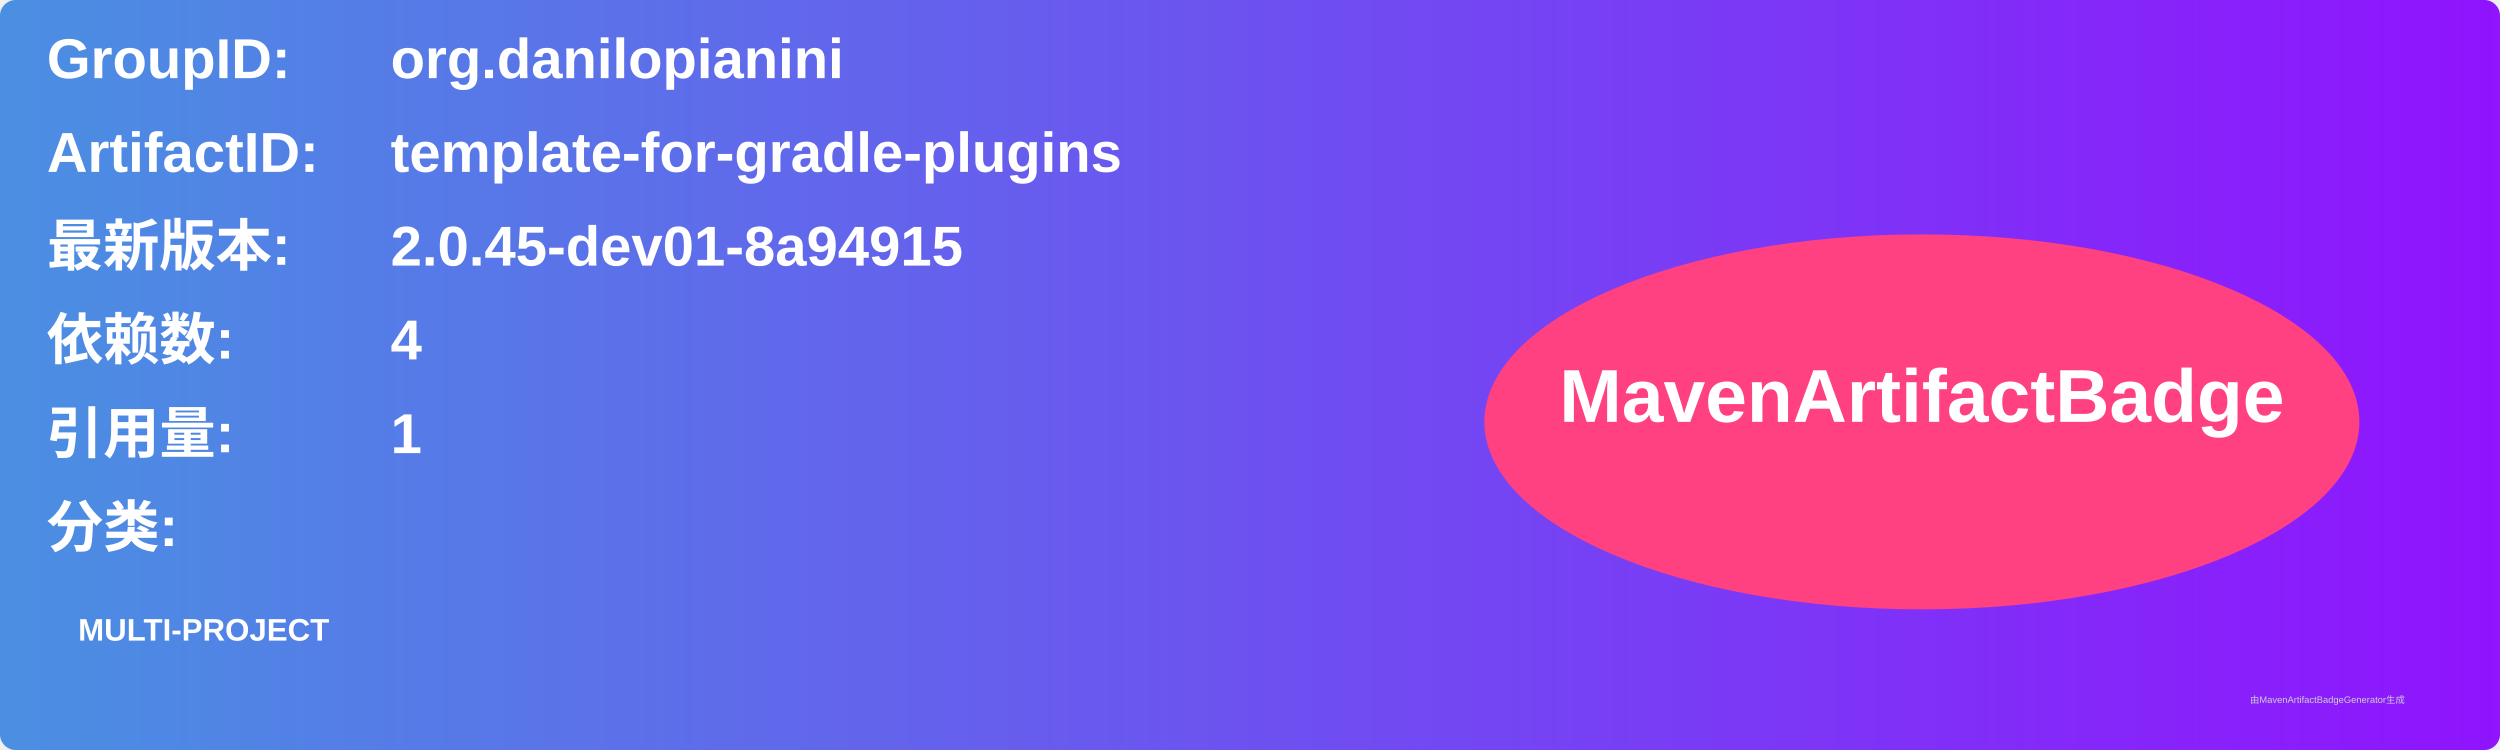
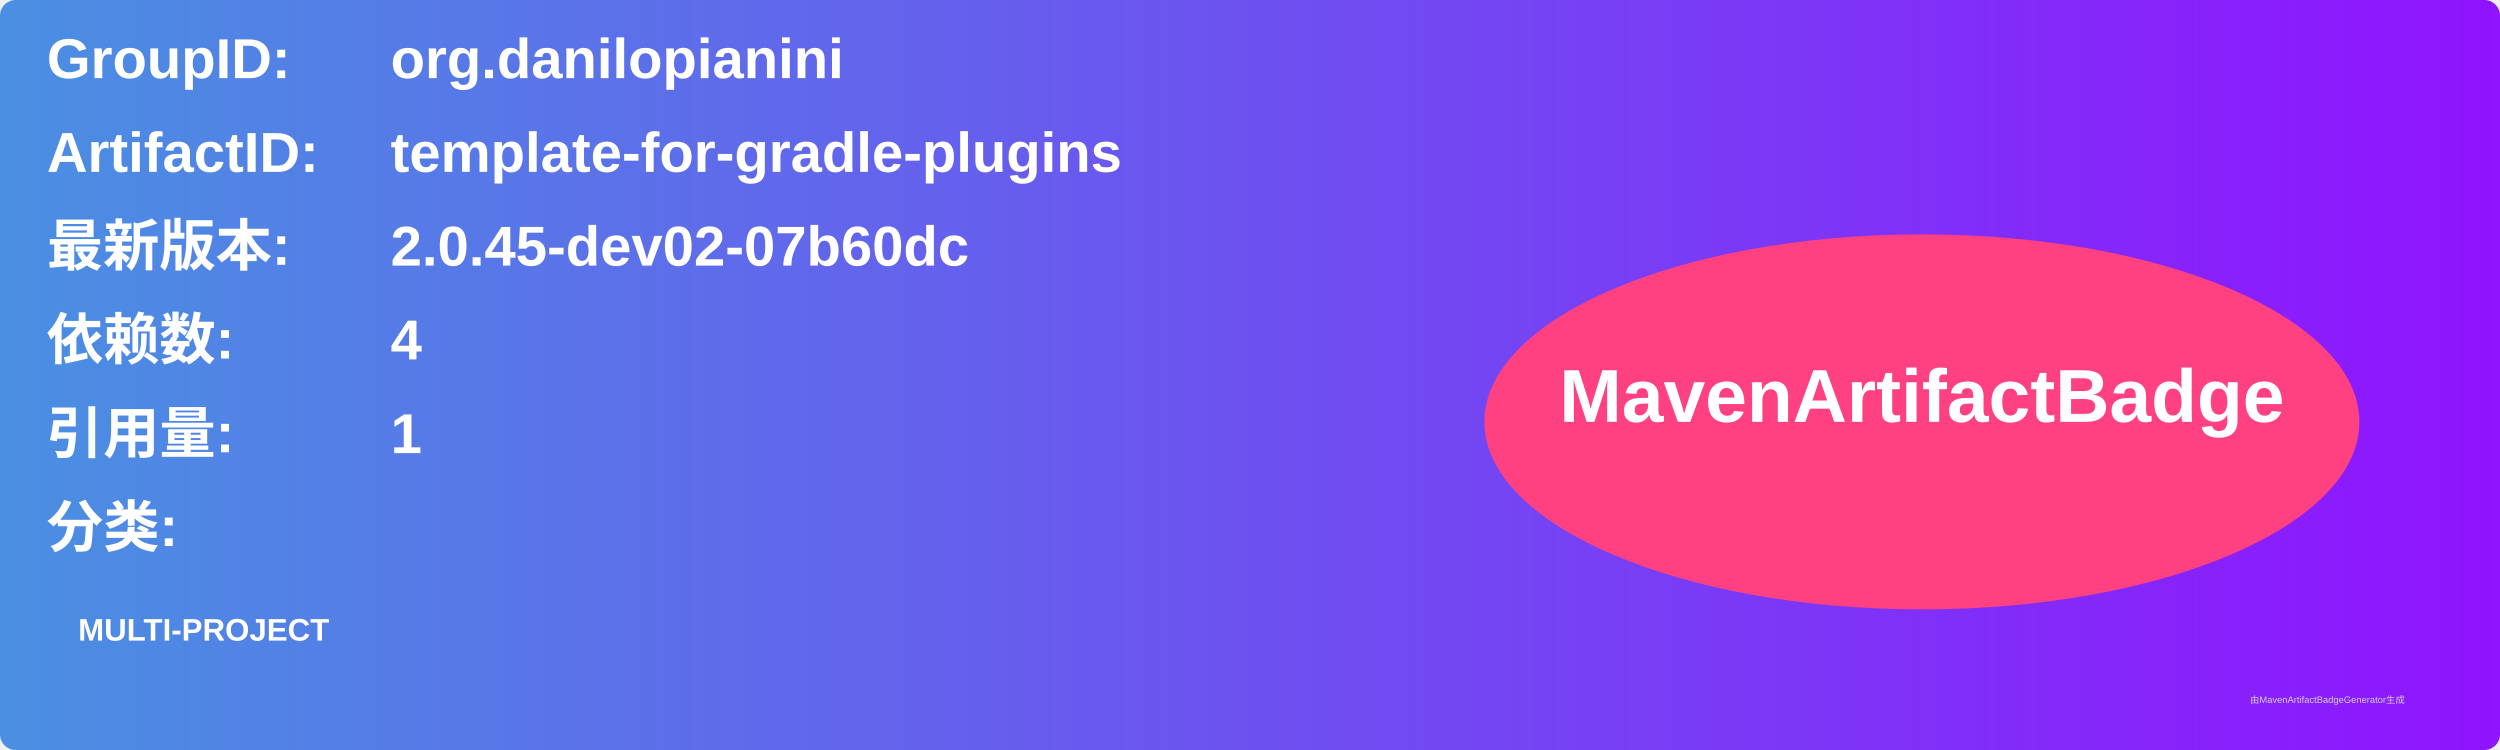
<svg xmlns="http://www.w3.org/2000/svg" width="800" height="240" viewBox="0 0 800 240">
  <linearGradient id="grad" x1="0%" y1="0%" x2="100%" y2="0%">
    <stop offset="0%" stop-color="#4a90e2" />
    <stop offset="100%" stop-color="#9013fe" />
  </linearGradient>
  <rect width="100%" height="100%" rx="5" ry="5" fill="url(#grad)" />
  <g transform="translate(15, 15)">
    <text x="0" y="10" font-family="Arial" font-size="18" fill="white" font-weight="bold" width="260">GroupID:</text>
    <text x="110" y="10" font-family="Arial" font-size="18" fill="white" font-weight="bold" width="460">org.danilopianini</text>
    <text x="0" y="40" font-family="Arial" font-size="18" fill="white" font-weight="bold" width="260">ArtifactID:</text>
    <text x="110" y="40" font-family="Arial" font-size="18" fill="white" font-weight="bold" width="460">template-for-gradle-plugins</text>
    <text x="0" y="70" font-family="Arial" font-size="18" fill="white" font-weight="bold">最新版本:</text>
    <text x="110" y="70" font-family="Arial" font-size="18" fill="white" font-weight="bold">
-       <tspan font-weight="bold">2.0.45-dev01-8a94915</tspan>
+       <tspan font-weight="bold">2.0.45-dev02-07b60dc</tspan>
    </text>
    <text x="0" y="100" font-family="Arial" font-size="18" fill="white" font-weight="bold">依赖数: </text>
    <text x="110" y="100" font-family="Arial" font-size="18" fill="white">
      <tspan font-weight="bold">4</tspan>
    </text>
    <text x="0" y="130" font-family="Arial" font-size="18" fill="white" font-weight="bold">引用量: </text>
    <text x="110" y="130" font-family="Arial" font-size="18" fill="white">
      <tspan font-weight="bold">1</tspan>
    </text>
    <text x="0" y="160" font-family="Arial" font-size="18" fill="white" font-weight="bold">分类:</text>
    <text x="10" y="190" font-family="Arial" font-size="10" fill="white">
      <tspan font-weight="bold">MULTI-PROJECT</tspan>
    </text>
    <ellipse cx="600" cy="120" rx="140" ry="60" fill="#ff4081" />
    <text x="600" y="120" text-anchor="middle" font-family="Arial" font-size="24" fill="white" font-weight="bold">MavenArtifactBadge</text>
  </g>
  <text x="720" y="225" font-family="Arial" font-size="3" fill="#d0d0d0">由MavenArtifactBadgeGenerator生成</text>
</svg>
